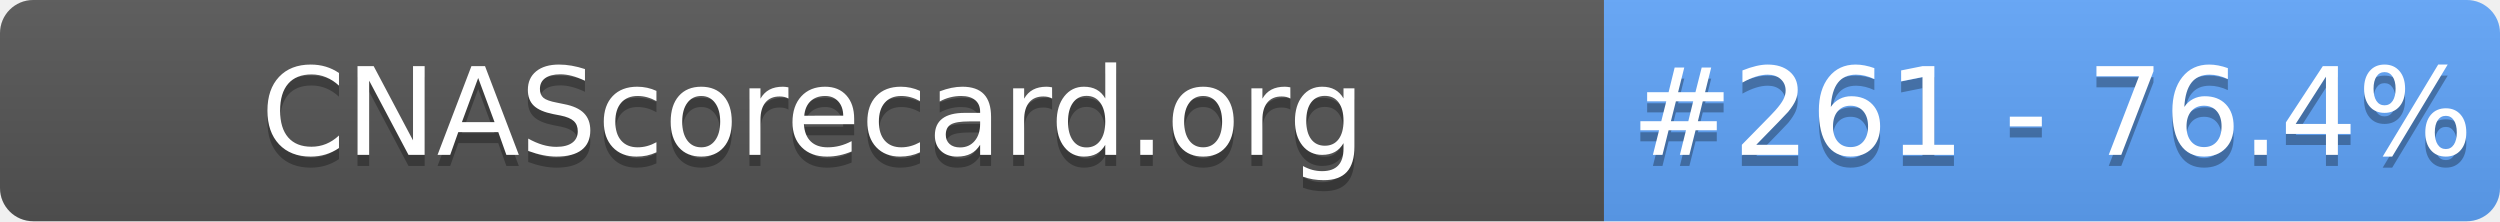
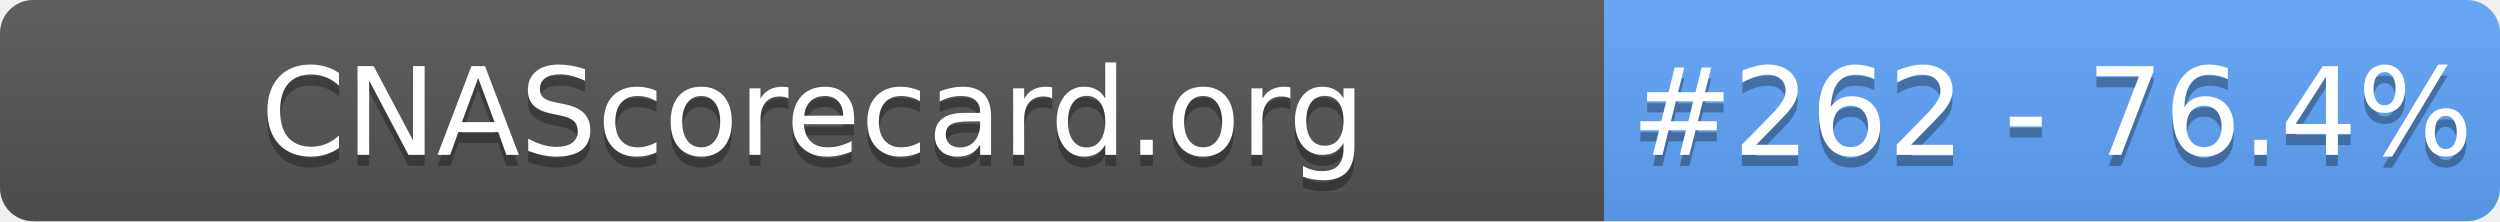
- <svg xmlns="http://www.w3.org/2000/svg" width="226" height="20" role="img" aria-label="CNAScorecard.org: #261 - 76.4%">
+ <svg xmlns="http://www.w3.org/2000/svg" width="226" height="20" role="img" aria-label="CNAScorecard.org: #262 - 76.4%">
  <linearGradient id="s" x2="0" y2="100%">
    <stop offset="0" stop-color="#bbb" stop-opacity=".1" />
    <stop offset="1" stop-opacity=".1" />
  </linearGradient>
  <clipPath id="r">
    <rect width="226" height="20" rx="3" fill="#fff" />
  </clipPath>
  <g clip-path="url(#r)">
    <rect width="145" height="20" fill="#555" />
    <rect x="145" width="81" height="20" fill="#60A5FA" />
    <rect width="226" height="20" fill="url(#s)" />
  </g>
  <g fill="#fff" text-anchor="middle" font-family="Verdana,Geneva,DejaVu Sans,sans-serif" text-rendering="geometricPrecision" font-size="110">
    <text aria-hidden="true" x="735" y="150" fill="#010101" fill-opacity=".3" transform="scale(.1)" textLength="1350">CNAScorecard.org</text>
    <text x="735" y="140" transform="scale(.1)" fill="#fff" textLength="1350">CNAScorecard.org</text>
-     <text aria-hidden="true" x="1855" y="150" fill="#010101" fill-opacity=".3" transform="scale(.1)" textLength="660">#261 - 76.4%</text>
-     <text x="1855" y="140" transform="scale(.1)" fill="#fff" textLength="660">#261 - 76.4%</text>
+     <text aria-hidden="true" x="1855" y="150" fill="#010101" fill-opacity=".3" transform="scale(.1)" textLength="660">#262 - 76.4%</text>
+     <text x="1855" y="140" transform="scale(.1)" fill="#fff" textLength="660">#262 - 76.4%</text>
  </g>
</svg>
